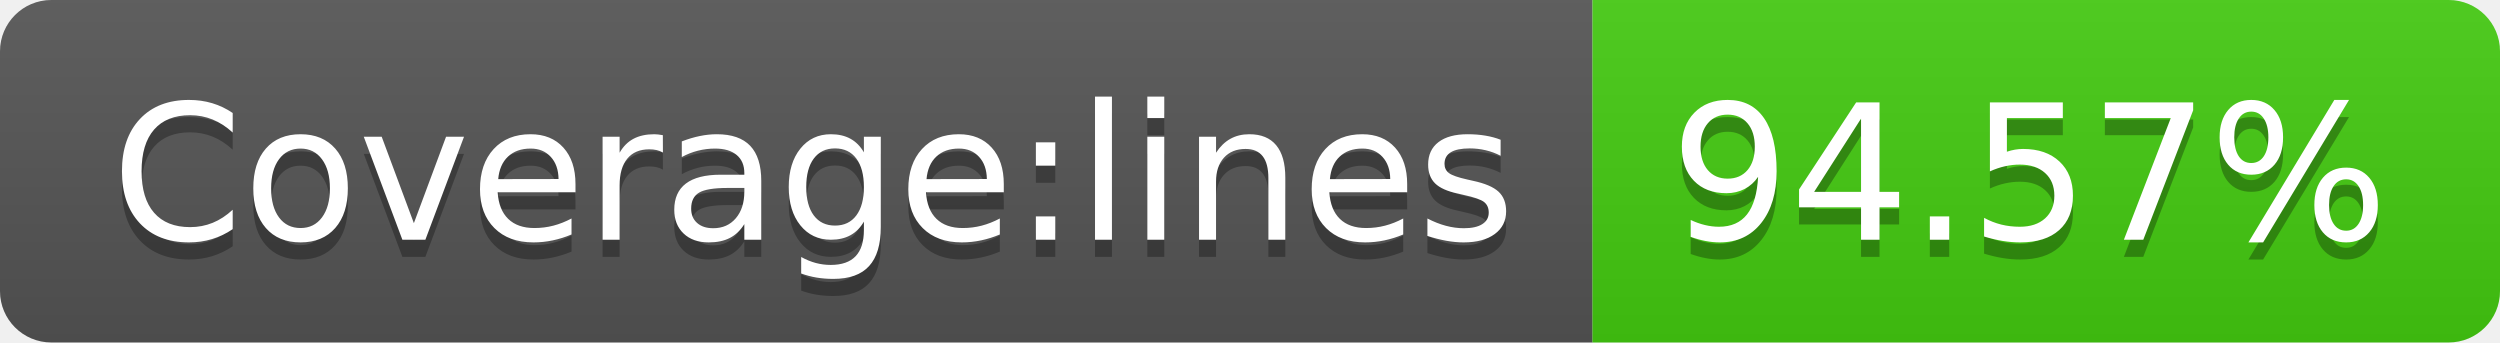
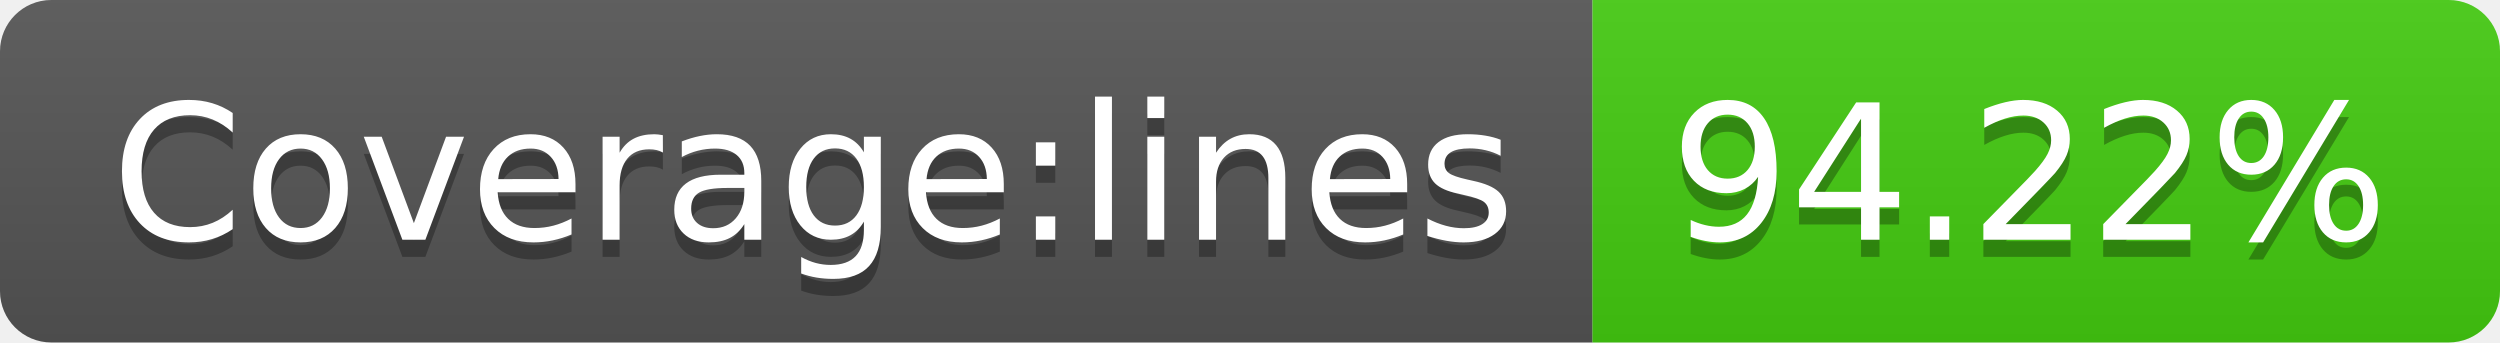
<svg xmlns="http://www.w3.org/2000/svg" width="146" height="20">
  <linearGradient id="b" x2="0" y2="100%">
    <stop offset="0" stop-color="#bbb" stop-opacity=".1" />
    <stop offset="1" stop-opacity=".1" />
  </linearGradient>
  <clipPath id="a">
    <rect width="146" height="20" rx="3" fill="#fff" />
  </clipPath>
  <g clip-path="url(#a)">
    <path fill="#555" d="M0 0h93v20H0z" />
    <path fill="#4c1" d="M93 0h53v20H93z" />
    <path fill="url(#b)" d="M0 0h146v20H0z" />
  </g>
  <g fill="#fff" text-anchor="middle" font-family="DejaVu Sans,Verdana,Geneva,sans-serif" font-size="110">
    <text x="475" y="150" fill="#010101" fill-opacity=".3" transform="scale(.1)" textLength="830">Coverage:lines</text>
    <text x="475" y="140" transform="scale(.1)" textLength="830">Coverage:lines</text>
-     <text x="1185" y="150" fill="#010101" fill-opacity=".3" transform="scale(.1)" textLength="430">94.57%</text>
-     <text x="1185" y="140" transform="scale(.1)" textLength="430">94.57%</text>
+     <text x="1185" y="150" fill="#010101" fill-opacity=".3" transform="scale(.1)" textLength="430">94.22%</text>
+     <text x="1185" y="140" transform="scale(.1)" textLength="430">94.22%</text>
  </g>
</svg>
